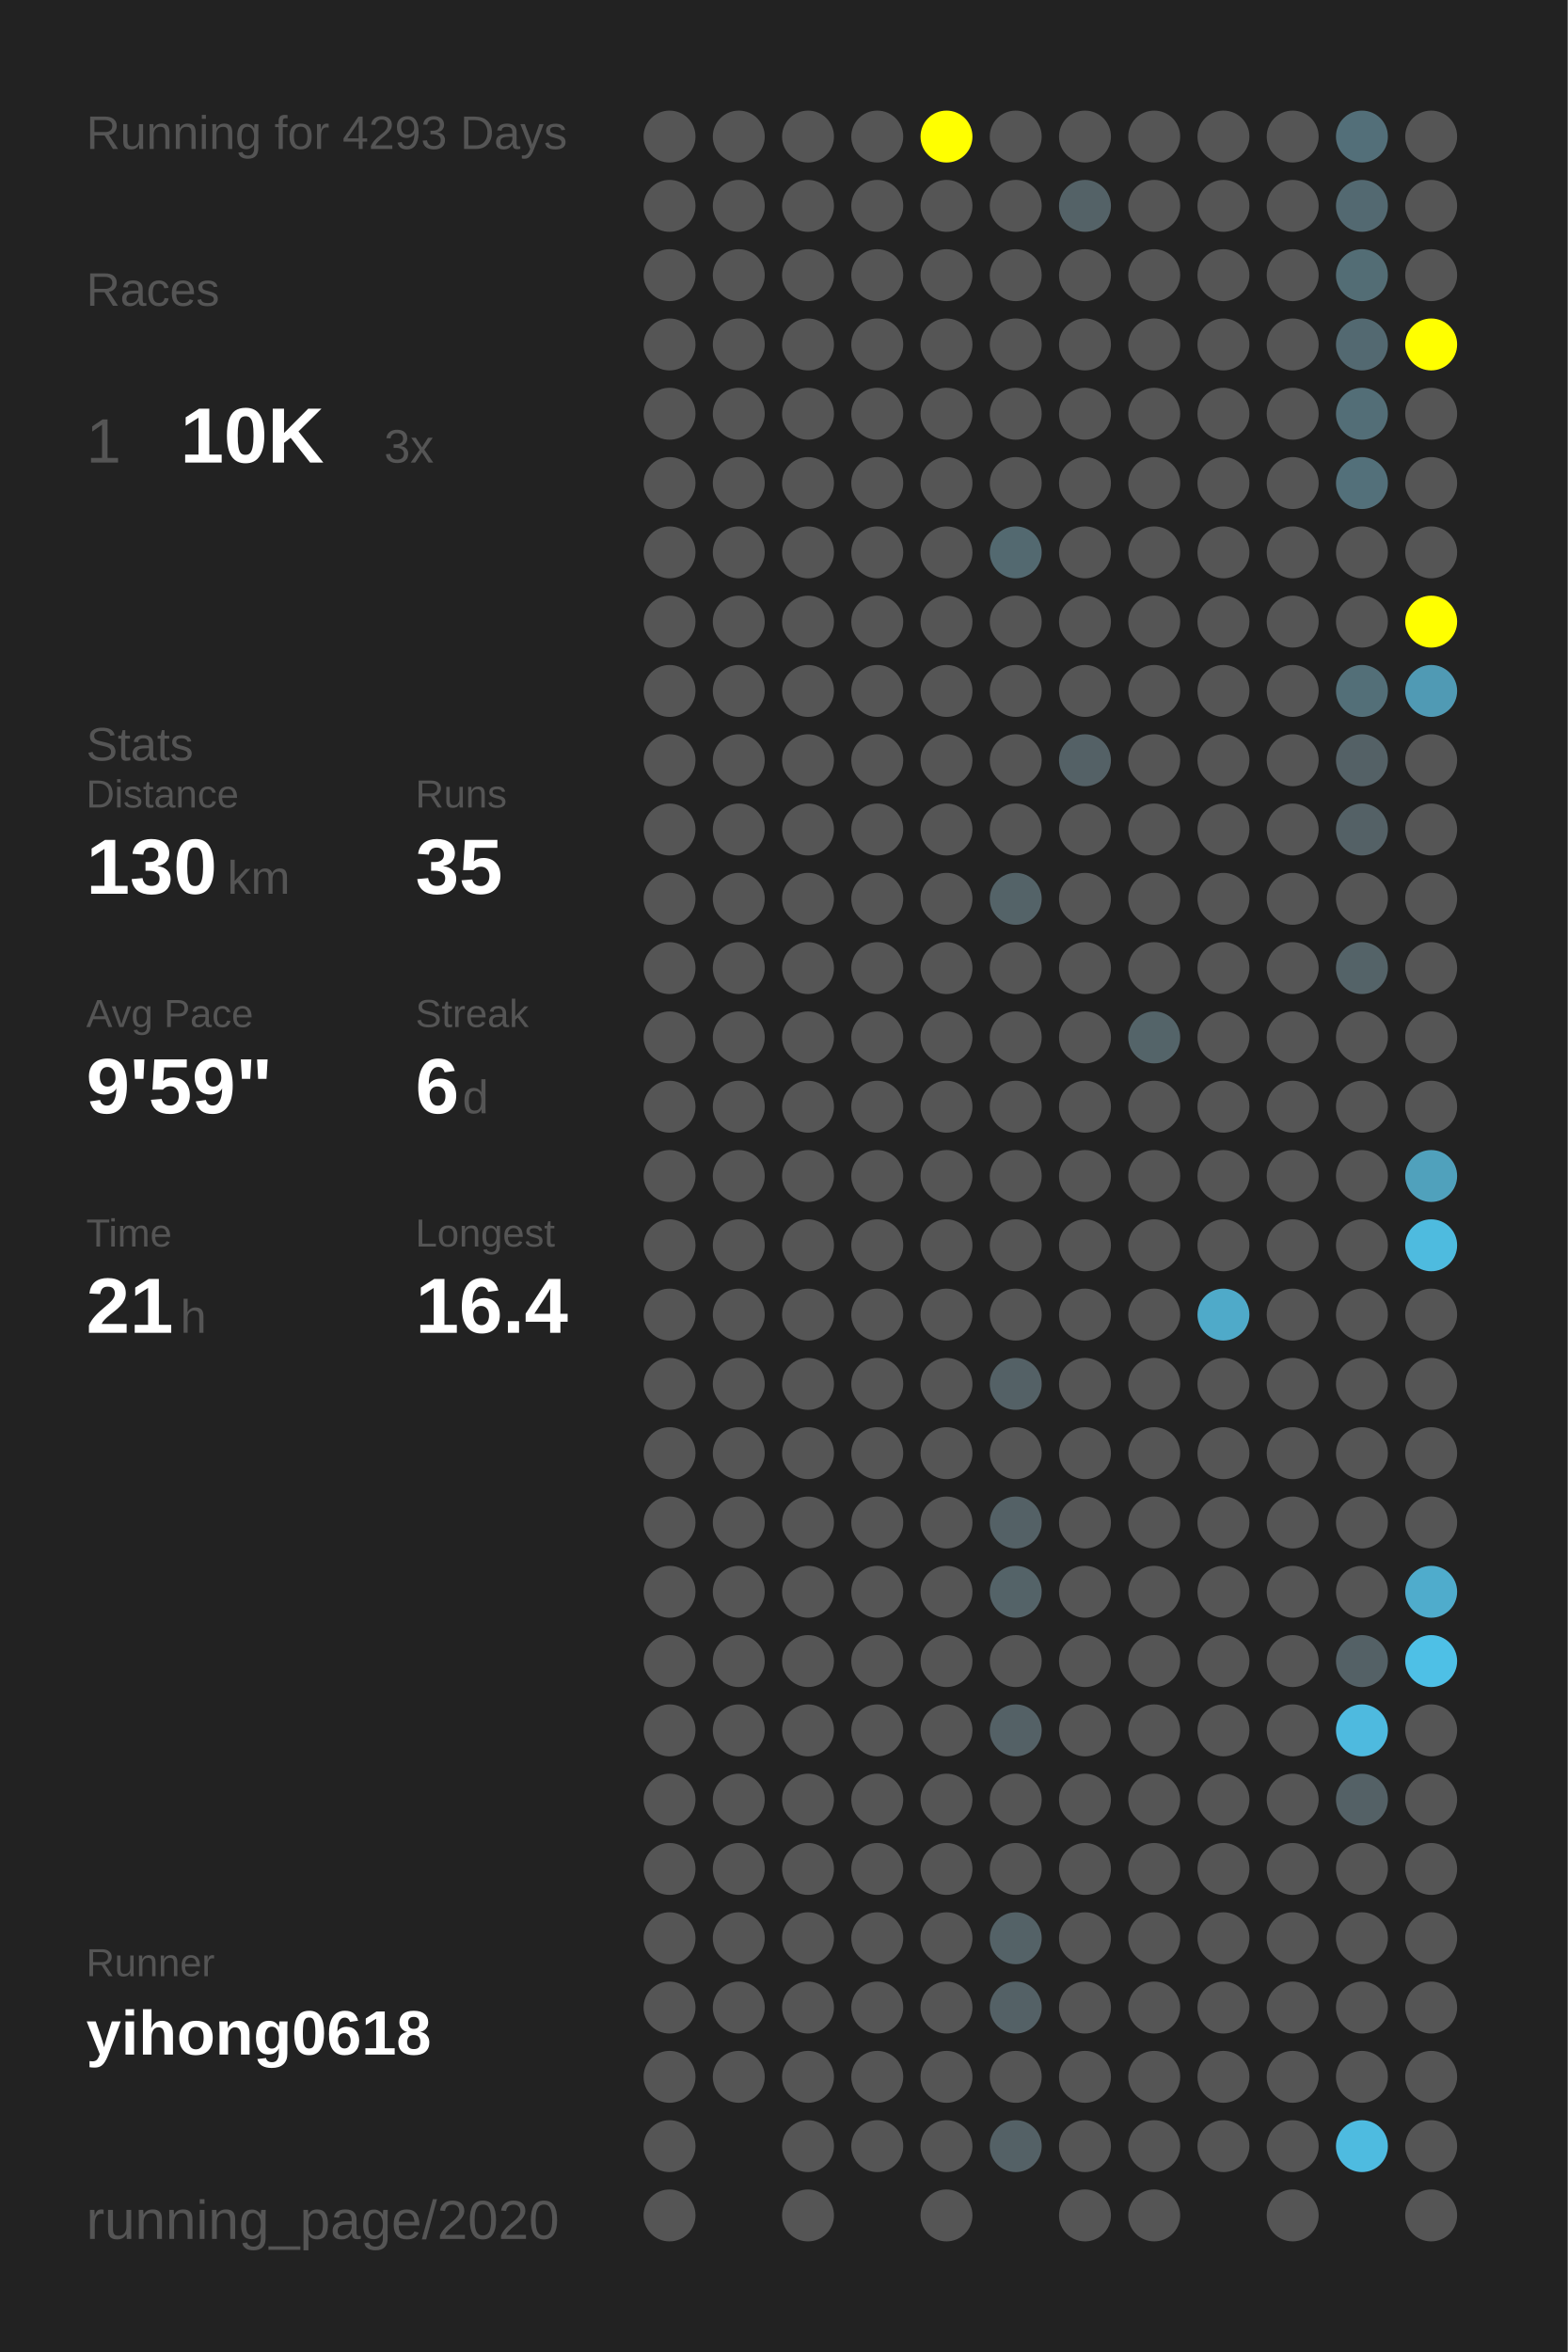
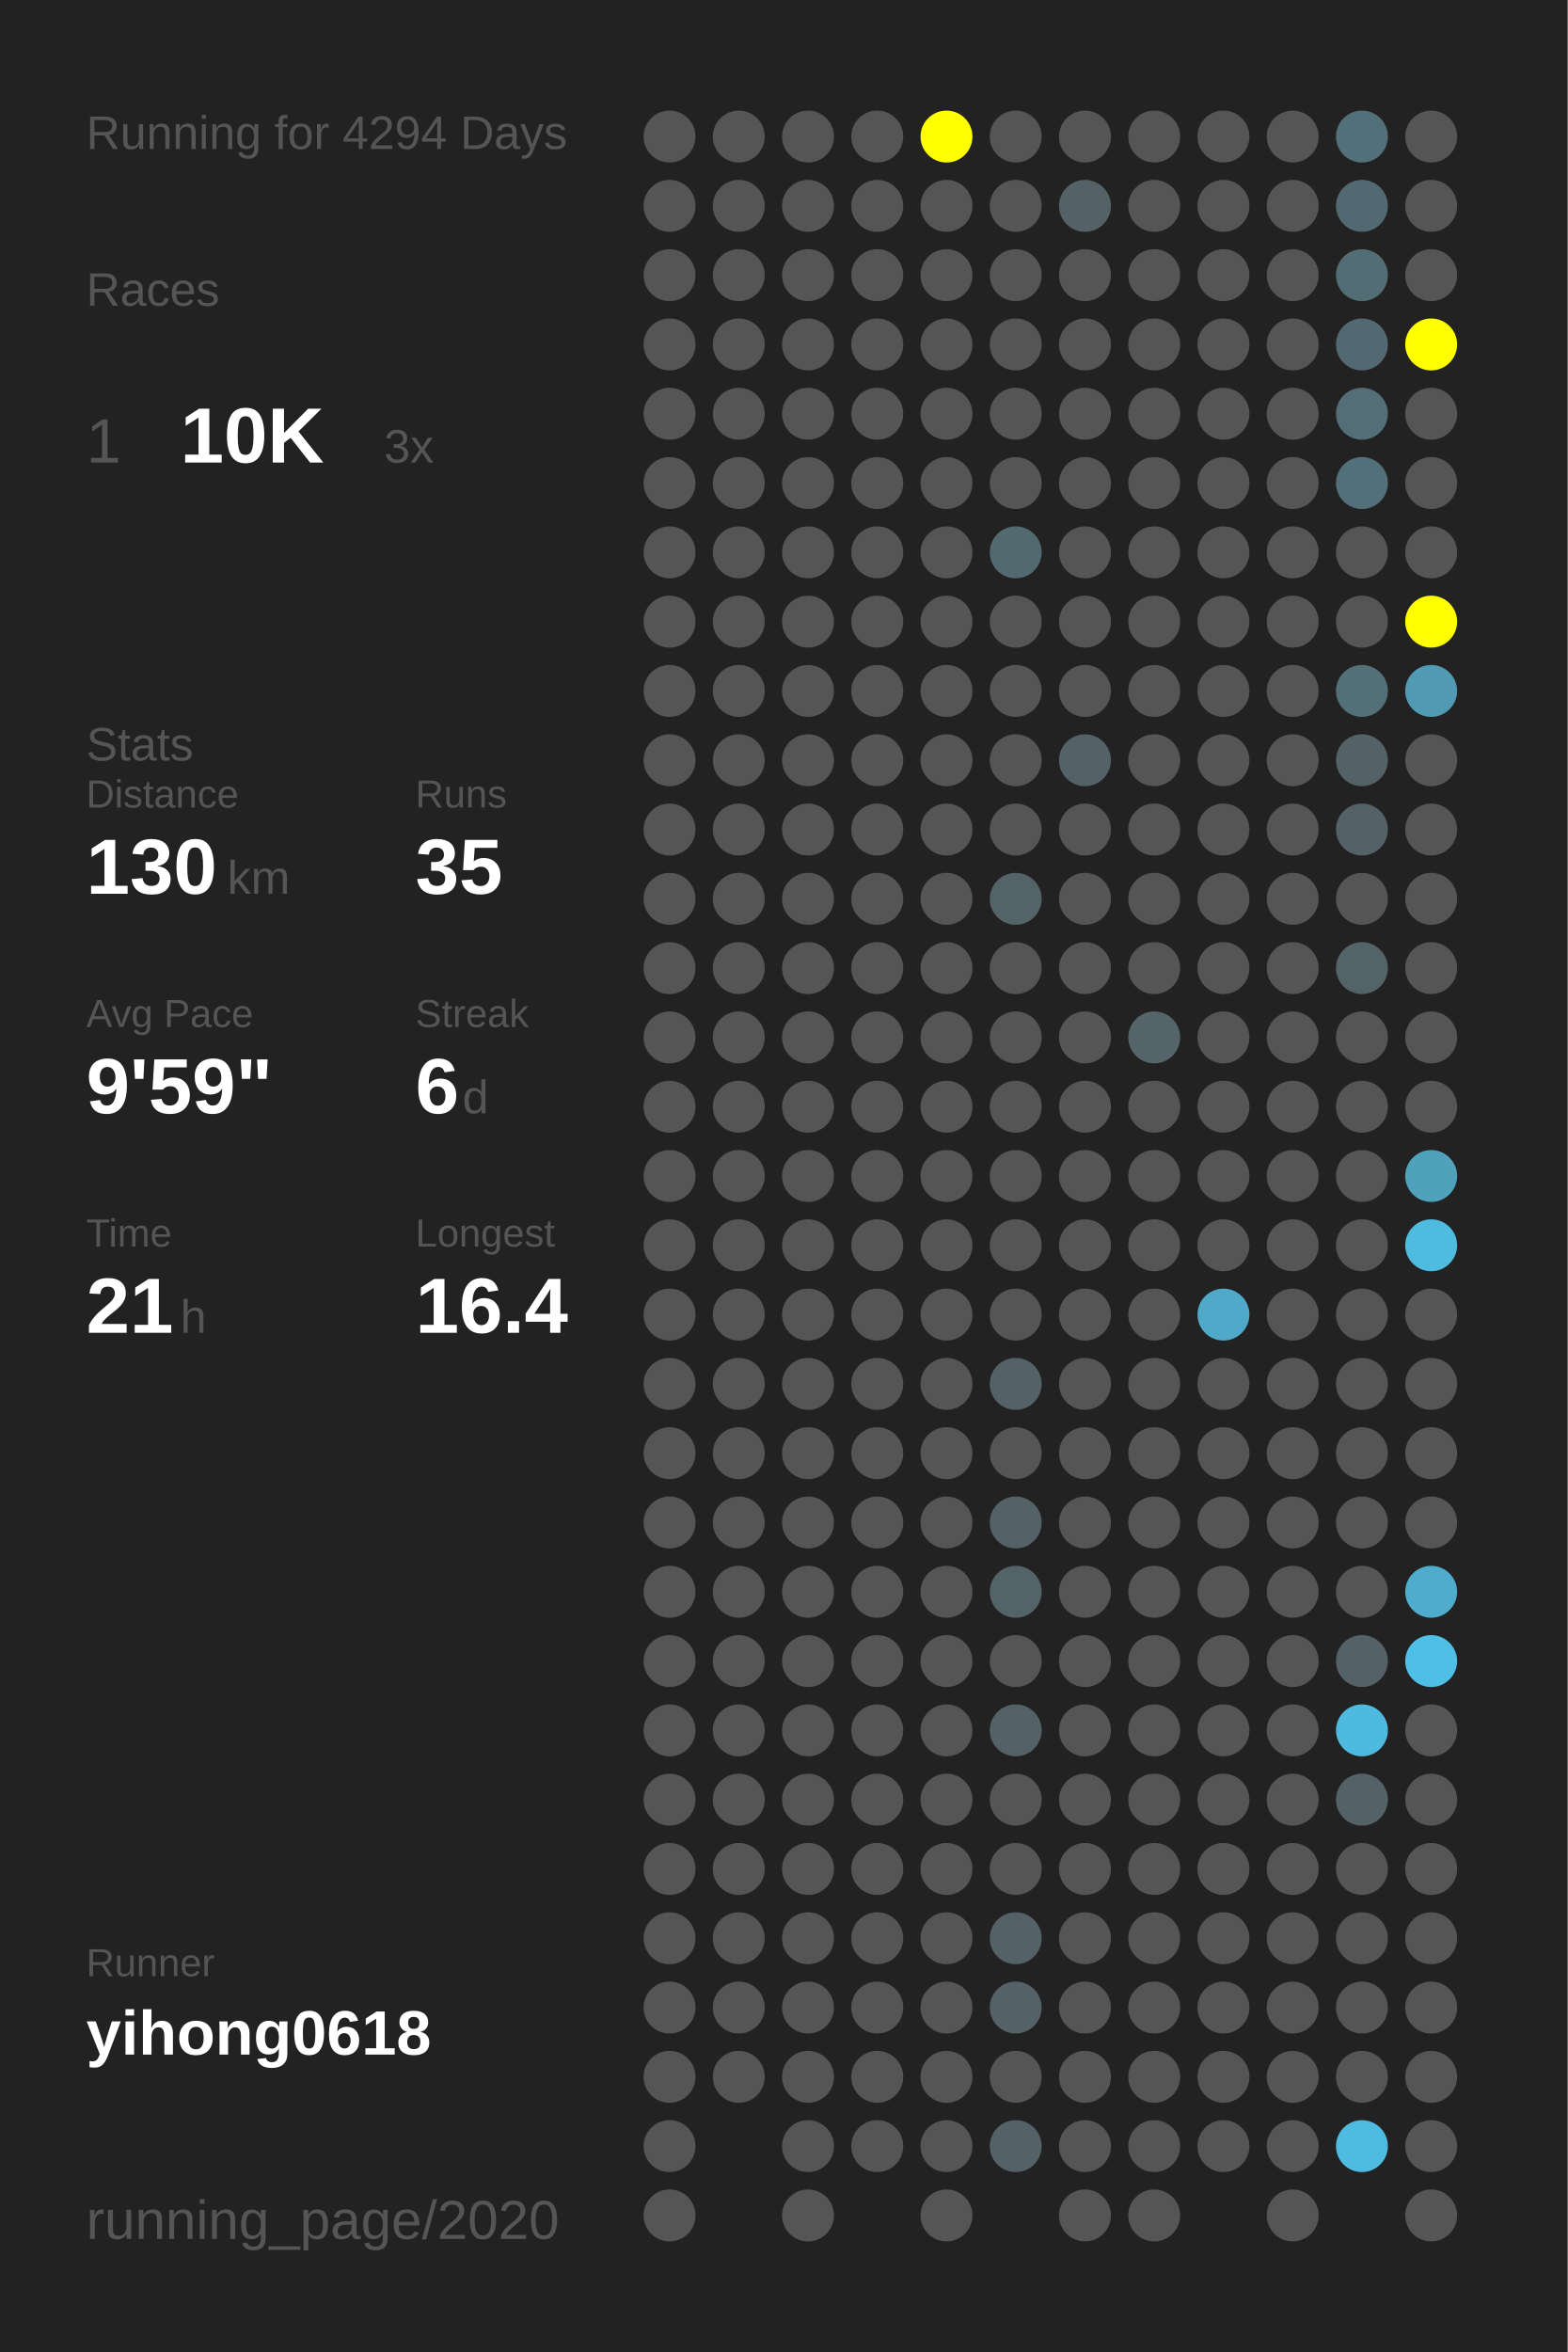
<svg xmlns="http://www.w3.org/2000/svg" baseProfile="full" height="300mm" version="1.1" viewBox="0,0,200,300" width="200mm">
  <defs />
  <rect fill="#222222" height="300" width="200" x="0" y="0" />
-   <text fill="#555555" style="font-size:6px; font-family:Arial;" x="11" y="19">Running for 4293 Days</text>
+   <text fill="#555555" style="font-size:6px; font-family:Arial;" x="11" y="19">Running for 4294 Days</text>
  <text fill="#555555" style="font-size:6px; font-family:Arial;" x="11" y="39">Races</text>
  <text fill="#555555" style="font-size:8px; font-family:Arial;" x="11" y="59">1</text>
  <text fill="#FFFFFF" style="font-size:10px; font-family:Arial; font-weight:bold;" x="23" y="59">10K</text>
  <text fill="#555555" style="font-size:6px; font-family:Arial;" x="49" y="59">3x</text>
  <text fill="#555555" style="font-size:6px; font-family:Arial;" x="11" y="97">Stats</text>
  <text fill="#555555" style="font-size:5px; font-family:Arial;" x="11" y="103">Distance</text>
  <text fill="#FFFFFF" style="font-size:10px; font-family:Arial; font-weight:bold;" x="11" y="114">130</text>
  <text fill="#555555" style="font-size:6px; font-family:Arial;" x="29" y="114">km</text>
  <text fill="#555555" style="font-size:5px; font-family:Arial;" x="53" y="103">Runs</text>
  <text fill="#FFFFFF" style="font-size:10px; font-family:Arial; font-weight:bold;" x="53" y="114">35</text>
  <text fill="#555555" style="font-size:5px; font-family:Arial;" x="11" y="131">Avg Pace</text>
  <text fill="#FFFFFF" style="font-size:10px; font-family:Arial; font-weight:bold;" x="11" y="142">9'59"</text>
  <text fill="#555555" style="font-size:5px; font-family:Arial;" x="53" y="131">Streak</text>
  <text fill="#FFFFFF" style="font-size:10px; font-family:Arial; font-weight:bold;" x="53" y="142">6</text>
  <text fill="#555555" style="font-size:6px; font-family:Arial;" x="59" y="142">d</text>
  <text fill="#555555" style="font-size:5px; font-family:Arial;" x="11" y="159">Time</text>
  <text fill="#FFFFFF" style="font-size:10px; font-family:Arial; font-weight:bold;" x="11" y="170">21</text>
  <text fill="#555555" style="font-size:6px; font-family:Arial;" x="23" y="170">h</text>
  <text fill="#555555" style="font-size:5px; font-family:Arial;" x="53" y="159">Longest</text>
  <text fill="#FFFFFF" style="font-size:10px; font-family:Arial; font-weight:bold;" x="53" y="170">16.4</text>
  <text fill="#555555" style="font-size:5px; font-family:Arial;" x="11" y="252.065">Runner</text>
  <text fill="#FFFFFF" style="font-size:8px; font-family:Arial; font-weight:bold;" x="11" y="262.065">yihong0618</text>
  <text fill="#555555" style="font-size:7px; font-family:Arial;" x="11" y="285.581">running_page/2020</text>
  <circle cx="85.417" cy="17.419" fill="#555555" r="3.312" />
  <circle cx="85.417" cy="26.258" fill="#555555" r="3.312" />
  <circle cx="85.417" cy="35.097" fill="#555555" r="3.312" />
  <circle cx="85.417" cy="43.935" fill="#555555" r="3.312" />
  <circle cx="85.417" cy="52.774" fill="#555555" r="3.312" />
  <circle cx="85.417" cy="61.613" fill="#555555" r="3.312" />
  <circle cx="85.417" cy="70.452" fill="#555555" r="3.312" />
  <circle cx="85.417" cy="79.29" fill="#555555" r="3.312" />
  <circle cx="85.417" cy="88.129" fill="#555555" r="3.312" />
  <circle cx="85.417" cy="96.968" fill="#555555" r="3.312" />
  <circle cx="85.417" cy="105.806" fill="#555555" r="3.312" />
  <circle cx="85.417" cy="114.645" fill="#555555" r="3.312" />
  <circle cx="85.417" cy="123.484" fill="#555555" r="3.312" />
  <circle cx="85.417" cy="132.323" fill="#555555" r="3.312" />
  <circle cx="85.417" cy="141.161" fill="#555555" r="3.312" />
  <circle cx="85.417" cy="150" fill="#555555" r="3.312" />
  <circle cx="85.417" cy="158.839" fill="#555555" r="3.312" />
  <circle cx="85.417" cy="167.677" fill="#555555" r="3.312" />
  <circle cx="85.417" cy="176.516" fill="#555555" r="3.312" />
  <circle cx="85.417" cy="185.355" fill="#555555" r="3.312" />
  <circle cx="85.417" cy="194.194" fill="#555555" r="3.312" />
  <circle cx="85.417" cy="203.032" fill="#555555" r="3.312" />
  <circle cx="85.417" cy="211.871" fill="#555555" r="3.312" />
  <circle cx="85.417" cy="220.71" fill="#555555" r="3.312" />
  <circle cx="85.417" cy="229.548" fill="#555555" r="3.312" />
  <circle cx="85.417" cy="238.387" fill="#555555" r="3.312" />
  <circle cx="85.417" cy="247.226" fill="#555555" r="3.312" />
  <circle cx="85.417" cy="256.065" fill="#555555" r="3.312" />
  <circle cx="85.417" cy="264.903" fill="#555555" r="3.312" />
  <circle cx="85.417" cy="273.742" fill="#555555" r="3.312" />
  <circle cx="85.417" cy="282.581" fill="#555555" r="3.312" />
  <circle cx="94.25" cy="17.419" fill="#555555" r="3.312" />
  <circle cx="94.25" cy="26.258" fill="#555555" r="3.312" />
  <circle cx="94.25" cy="35.097" fill="#555555" r="3.312" />
  <circle cx="94.25" cy="43.935" fill="#555555" r="3.312" />
  <circle cx="94.25" cy="52.774" fill="#555555" r="3.312" />
  <circle cx="94.25" cy="61.613" fill="#555555" r="3.312" />
  <circle cx="94.25" cy="70.452" fill="#555555" r="3.312" />
  <circle cx="94.25" cy="79.29" fill="#555555" r="3.312" />
  <circle cx="94.25" cy="88.129" fill="#555555" r="3.312" />
  <circle cx="94.25" cy="96.968" fill="#555555" r="3.312" />
  <circle cx="94.25" cy="105.806" fill="#555555" r="3.312" />
  <circle cx="94.25" cy="114.645" fill="#555555" r="3.312" />
  <circle cx="94.25" cy="123.484" fill="#555555" r="3.312" />
  <circle cx="94.25" cy="132.323" fill="#555555" r="3.312" />
  <circle cx="94.25" cy="141.161" fill="#555555" r="3.312" />
  <circle cx="94.25" cy="150" fill="#555555" r="3.312" />
  <circle cx="94.25" cy="158.839" fill="#555555" r="3.312" />
  <circle cx="94.25" cy="167.677" fill="#555555" r="3.312" />
  <circle cx="94.25" cy="176.516" fill="#555555" r="3.312" />
  <circle cx="94.25" cy="185.355" fill="#555555" r="3.312" />
  <circle cx="94.25" cy="194.194" fill="#555555" r="3.312" />
  <circle cx="94.25" cy="203.032" fill="#555555" r="3.312" />
  <circle cx="94.25" cy="211.871" fill="#555555" r="3.312" />
  <circle cx="94.25" cy="220.71" fill="#555555" r="3.312" />
  <circle cx="94.25" cy="229.548" fill="#555555" r="3.312" />
  <circle cx="94.25" cy="238.387" fill="#555555" r="3.312" />
  <circle cx="94.25" cy="247.226" fill="#555555" r="3.312" />
  <circle cx="94.25" cy="256.065" fill="#555555" r="3.312" />
  <circle cx="94.25" cy="264.903" fill="#555555" r="3.312" />
  <circle cx="103.083" cy="17.419" fill="#555555" r="3.312" />
  <circle cx="103.083" cy="26.258" fill="#555555" r="3.312" />
  <circle cx="103.083" cy="35.097" fill="#555555" r="3.312" />
  <circle cx="103.083" cy="43.935" fill="#555555" r="3.312" />
  <circle cx="103.083" cy="52.774" fill="#555555" r="3.312" />
  <circle cx="103.083" cy="61.613" fill="#555555" r="3.312" />
  <circle cx="103.083" cy="70.452" fill="#555555" r="3.312" />
  <circle cx="103.083" cy="79.29" fill="#555555" r="3.312" />
  <circle cx="103.083" cy="88.129" fill="#555555" r="3.312" />
  <circle cx="103.083" cy="96.968" fill="#555555" r="3.312" />
  <circle cx="103.083" cy="105.806" fill="#555555" r="3.312" />
  <circle cx="103.083" cy="114.645" fill="#555555" r="3.312" />
  <circle cx="103.083" cy="123.484" fill="#555555" r="3.312" />
  <circle cx="103.083" cy="132.323" fill="#555555" r="3.312" />
  <circle cx="103.083" cy="141.161" fill="#555555" r="3.312" />
  <circle cx="103.083" cy="150" fill="#555555" r="3.312" />
  <circle cx="103.083" cy="158.839" fill="#555555" r="3.312" />
  <circle cx="103.083" cy="167.677" fill="#555555" r="3.312" />
  <circle cx="103.083" cy="176.516" fill="#555555" r="3.312" />
  <circle cx="103.083" cy="185.355" fill="#555555" r="3.312" />
  <circle cx="103.083" cy="194.194" fill="#555555" r="3.312" />
  <circle cx="103.083" cy="203.032" fill="#555555" r="3.312" />
  <circle cx="103.083" cy="211.871" fill="#555555" r="3.312" />
  <circle cx="103.083" cy="220.71" fill="#555555" r="3.312" />
  <circle cx="103.083" cy="229.548" fill="#555555" r="3.312" />
  <circle cx="103.083" cy="238.387" fill="#555555" r="3.312" />
  <circle cx="103.083" cy="247.226" fill="#555555" r="3.312" />
  <circle cx="103.083" cy="256.065" fill="#555555" r="3.312" />
  <circle cx="103.083" cy="264.903" fill="#555555" r="3.312" />
  <circle cx="103.083" cy="273.742" fill="#555555" r="3.312" />
  <circle cx="103.083" cy="282.581" fill="#555555" r="3.312" />
  <circle cx="111.917" cy="17.419" fill="#555555" r="3.312" />
  <circle cx="111.917" cy="26.258" fill="#555555" r="3.312" />
  <circle cx="111.917" cy="35.097" fill="#555555" r="3.312" />
  <circle cx="111.917" cy="43.935" fill="#555555" r="3.312" />
  <circle cx="111.917" cy="52.774" fill="#555555" r="3.312" />
  <circle cx="111.917" cy="61.613" fill="#555555" r="3.312" />
  <circle cx="111.917" cy="70.452" fill="#555555" r="3.312" />
  <circle cx="111.917" cy="79.29" fill="#555555" r="3.312" />
  <circle cx="111.917" cy="88.129" fill="#555555" r="3.312" />
  <circle cx="111.917" cy="96.968" fill="#555555" r="3.312" />
  <circle cx="111.917" cy="105.806" fill="#555555" r="3.312" />
  <circle cx="111.917" cy="114.645" fill="#555555" r="3.312" />
  <circle cx="111.917" cy="123.484" fill="#555555" r="3.312" />
  <circle cx="111.917" cy="132.323" fill="#555555" r="3.312" />
  <circle cx="111.917" cy="141.161" fill="#555555" r="3.312" />
  <circle cx="111.917" cy="150" fill="#555555" r="3.312" />
  <circle cx="111.917" cy="158.839" fill="#555555" r="3.312" />
  <circle cx="111.917" cy="167.677" fill="#555555" r="3.312" />
  <circle cx="111.917" cy="176.516" fill="#555555" r="3.312" />
  <circle cx="111.917" cy="185.355" fill="#555555" r="3.312" />
  <circle cx="111.917" cy="194.194" fill="#555555" r="3.312" />
  <circle cx="111.917" cy="203.032" fill="#555555" r="3.312" />
  <circle cx="111.917" cy="211.871" fill="#555555" r="3.312" />
  <circle cx="111.917" cy="220.71" fill="#555555" r="3.312" />
  <circle cx="111.917" cy="229.548" fill="#555555" r="3.312" />
  <circle cx="111.917" cy="238.387" fill="#555555" r="3.312" />
  <circle cx="111.917" cy="247.226" fill="#555555" r="3.312" />
  <circle cx="111.917" cy="256.065" fill="#555555" r="3.312" />
  <circle cx="111.917" cy="264.903" fill="#555555" r="3.312" />
  <circle cx="111.917" cy="273.742" fill="#555555" r="3.312" />
  <circle cx="120.75" cy="17.419" fill="#FFFF00" r="3.312" />
  <circle cx="120.75" cy="26.258" fill="#555555" r="3.312" />
  <circle cx="120.75" cy="35.097" fill="#555555" r="3.312" />
  <circle cx="120.75" cy="43.935" fill="#555555" r="3.312" />
  <circle cx="120.75" cy="52.774" fill="#555555" r="3.312" />
  <circle cx="120.75" cy="61.613" fill="#555555" r="3.312" />
  <circle cx="120.75" cy="70.452" fill="#555555" r="3.312" />
  <circle cx="120.75" cy="79.29" fill="#555555" r="3.312" />
  <circle cx="120.75" cy="88.129" fill="#555555" r="3.312" />
  <circle cx="120.75" cy="96.968" fill="#555555" r="3.312" />
  <circle cx="120.75" cy="105.806" fill="#555555" r="3.312" />
  <circle cx="120.75" cy="114.645" fill="#555555" r="3.312" />
  <circle cx="120.75" cy="123.484" fill="#555555" r="3.312" />
  <circle cx="120.75" cy="132.323" fill="#555555" r="3.312" />
  <circle cx="120.75" cy="141.161" fill="#555555" r="3.312" />
  <circle cx="120.75" cy="150" fill="#555555" r="3.312" />
  <circle cx="120.75" cy="158.839" fill="#555555" r="3.312" />
  <circle cx="120.75" cy="167.677" fill="#555555" r="3.312" />
  <circle cx="120.75" cy="176.516" fill="#555555" r="3.312" />
  <circle cx="120.75" cy="185.355" fill="#555555" r="3.312" />
  <circle cx="120.75" cy="194.194" fill="#555555" r="3.312" />
  <circle cx="120.75" cy="203.032" fill="#555555" r="3.312" />
  <circle cx="120.75" cy="211.871" fill="#555555" r="3.312" />
  <circle cx="120.75" cy="220.71" fill="#555555" r="3.312" />
  <circle cx="120.75" cy="229.548" fill="#555555" r="3.312" />
  <circle cx="120.75" cy="238.387" fill="#555555" r="3.312" />
  <circle cx="120.75" cy="247.226" fill="#555555" r="3.312" />
  <circle cx="120.75" cy="256.065" fill="#555555" r="3.312" />
  <circle cx="120.75" cy="264.903" fill="#555555" r="3.312" />
  <circle cx="120.75" cy="273.742" fill="#555555" r="3.312" />
  <circle cx="120.75" cy="282.581" fill="#555555" r="3.312" />
  <circle cx="129.583" cy="17.419" fill="#555555" r="3.312" />
  <circle cx="129.583" cy="26.258" fill="#555555" r="3.312" />
  <circle cx="129.583" cy="35.097" fill="#555555" r="3.312" />
  <circle cx="129.583" cy="43.935" fill="#555555" r="3.312" />
  <circle cx="129.583" cy="52.774" fill="#555555" r="3.312" />
  <circle cx="129.583" cy="61.613" fill="#555555" r="3.312" />
  <circle cx="129.583" cy="70.452" fill="#536970" r="3.312" />
  <circle cx="129.583" cy="79.29" fill="#555555" r="3.312" />
  <circle cx="129.583" cy="88.129" fill="#555555" r="3.312" />
  <circle cx="129.583" cy="96.968" fill="#555555" r="3.312" />
  <circle cx="129.583" cy="105.806" fill="#555555" r="3.312" />
  <circle cx="129.583" cy="114.645" fill="#546368" r="3.312" />
  <circle cx="129.583" cy="123.484" fill="#555555" r="3.312" />
  <circle cx="129.583" cy="132.323" fill="#555555" r="3.312" />
  <circle cx="129.583" cy="141.161" fill="#555555" r="3.312" />
  <circle cx="129.583" cy="150" fill="#555555" r="3.312" />
  <circle cx="129.583" cy="158.839" fill="#555555" r="3.312" />
  <circle cx="129.583" cy="167.677" fill="#555555" r="3.312" />
  <circle cx="129.583" cy="176.516" fill="#546166" r="3.312" />
  <circle cx="129.583" cy="185.355" fill="#555555" r="3.312" />
  <circle cx="129.583" cy="194.194" fill="#546166" r="3.312" />
  <circle cx="129.583" cy="203.032" fill="#546368" r="3.312" />
  <circle cx="129.583" cy="211.871" fill="#555555" r="3.312" />
  <circle cx="129.583" cy="220.71" fill="#546166" r="3.312" />
  <circle cx="129.583" cy="229.548" fill="#555555" r="3.312" />
  <circle cx="129.583" cy="238.387" fill="#555555" r="3.312" />
  <circle cx="129.583" cy="247.226" fill="#546267" r="3.312" />
  <circle cx="129.583" cy="256.065" fill="#546166" r="3.312" />
  <circle cx="129.583" cy="264.903" fill="#555555" r="3.312" />
  <circle cx="129.583" cy="273.742" fill="#546166" r="3.312" />
  <circle cx="138.417" cy="17.419" fill="#555555" r="3.312" />
  <circle cx="138.417" cy="26.258" fill="#546267" r="3.312" />
  <circle cx="138.417" cy="35.097" fill="#555555" r="3.312" />
  <circle cx="138.417" cy="43.935" fill="#555555" r="3.312" />
  <circle cx="138.417" cy="52.774" fill="#555555" r="3.312" />
  <circle cx="138.417" cy="61.613" fill="#555555" r="3.312" />
  <circle cx="138.417" cy="70.452" fill="#555555" r="3.312" />
  <circle cx="138.417" cy="79.29" fill="#555555" r="3.312" />
  <circle cx="138.417" cy="88.129" fill="#555555" r="3.312" />
  <circle cx="138.417" cy="96.968" fill="#546166" r="3.312" />
  <circle cx="138.417" cy="105.806" fill="#555555" r="3.312" />
  <circle cx="138.417" cy="114.645" fill="#555555" r="3.312" />
  <circle cx="138.417" cy="123.484" fill="#555555" r="3.312" />
  <circle cx="138.417" cy="132.323" fill="#555555" r="3.312" />
  <circle cx="138.417" cy="141.161" fill="#555555" r="3.312" />
  <circle cx="138.417" cy="150" fill="#555555" r="3.312" />
  <circle cx="138.417" cy="158.839" fill="#555555" r="3.312" />
  <circle cx="138.417" cy="167.677" fill="#555555" r="3.312" />
  <circle cx="138.417" cy="176.516" fill="#555555" r="3.312" />
  <circle cx="138.417" cy="185.355" fill="#555555" r="3.312" />
  <circle cx="138.417" cy="194.194" fill="#555555" r="3.312" />
  <circle cx="138.417" cy="203.032" fill="#555555" r="3.312" />
  <circle cx="138.417" cy="211.871" fill="#555555" r="3.312" />
  <circle cx="138.417" cy="220.71" fill="#555555" r="3.312" />
  <circle cx="138.417" cy="229.548" fill="#555555" r="3.312" />
  <circle cx="138.417" cy="238.387" fill="#555555" r="3.312" />
  <circle cx="138.417" cy="247.226" fill="#555555" r="3.312" />
  <circle cx="138.417" cy="256.065" fill="#555555" r="3.312" />
  <circle cx="138.417" cy="264.903" fill="#555555" r="3.312" />
  <circle cx="138.417" cy="273.742" fill="#555555" r="3.312" />
  <circle cx="138.417" cy="282.581" fill="#555555" r="3.312" />
  <circle cx="147.25" cy="17.419" fill="#555555" r="3.312" />
  <circle cx="147.25" cy="26.258" fill="#555555" r="3.312" />
  <circle cx="147.25" cy="35.097" fill="#555555" r="3.312" />
  <circle cx="147.25" cy="43.935" fill="#555555" r="3.312" />
  <circle cx="147.25" cy="52.774" fill="#555555" r="3.312" />
  <circle cx="147.25" cy="61.613" fill="#555555" r="3.312" />
  <circle cx="147.25" cy="70.452" fill="#555555" r="3.312" />
  <circle cx="147.25" cy="79.29" fill="#555555" r="3.312" />
  <circle cx="147.25" cy="88.129" fill="#555555" r="3.312" />
  <circle cx="147.25" cy="96.968" fill="#555555" r="3.312" />
  <circle cx="147.25" cy="105.806" fill="#555555" r="3.312" />
  <circle cx="147.25" cy="114.645" fill="#555555" r="3.312" />
  <circle cx="147.25" cy="123.484" fill="#555555" r="3.312" />
  <circle cx="147.25" cy="132.323" fill="#546469" r="3.312" />
  <circle cx="147.25" cy="141.161" fill="#555555" r="3.312" />
  <circle cx="147.25" cy="150" fill="#555555" r="3.312" />
  <circle cx="147.25" cy="158.839" fill="#555555" r="3.312" />
  <circle cx="147.25" cy="167.677" fill="#555555" r="3.312" />
  <circle cx="147.25" cy="176.516" fill="#555555" r="3.312" />
  <circle cx="147.25" cy="185.355" fill="#555555" r="3.312" />
  <circle cx="147.25" cy="194.194" fill="#555555" r="3.312" />
  <circle cx="147.25" cy="203.032" fill="#555555" r="3.312" />
  <circle cx="147.25" cy="211.871" fill="#555555" r="3.312" />
  <circle cx="147.25" cy="220.71" fill="#555555" r="3.312" />
  <circle cx="147.25" cy="229.548" fill="#555555" r="3.312" />
  <circle cx="147.25" cy="238.387" fill="#555555" r="3.312" />
  <circle cx="147.25" cy="247.226" fill="#555555" r="3.312" />
  <circle cx="147.25" cy="256.065" fill="#555555" r="3.312" />
  <circle cx="147.25" cy="264.903" fill="#555555" r="3.312" />
  <circle cx="147.25" cy="273.742" fill="#555555" r="3.312" />
  <circle cx="147.25" cy="282.581" fill="#555555" r="3.312" />
  <circle cx="156.083" cy="17.419" fill="#555555" r="3.312" />
  <circle cx="156.083" cy="26.258" fill="#555555" r="3.312" />
  <circle cx="156.083" cy="35.097" fill="#555555" r="3.312" />
  <circle cx="156.083" cy="43.935" fill="#555555" r="3.312" />
  <circle cx="156.083" cy="52.774" fill="#555555" r="3.312" />
  <circle cx="156.083" cy="61.613" fill="#555555" r="3.312" />
  <circle cx="156.083" cy="70.452" fill="#555555" r="3.312" />
  <circle cx="156.083" cy="79.29" fill="#555555" r="3.312" />
  <circle cx="156.083" cy="88.129" fill="#555555" r="3.312" />
  <circle cx="156.083" cy="96.968" fill="#555555" r="3.312" />
  <circle cx="156.083" cy="105.806" fill="#555555" r="3.312" />
  <circle cx="156.083" cy="114.645" fill="#555555" r="3.312" />
  <circle cx="156.083" cy="123.484" fill="#555555" r="3.312" />
  <circle cx="156.083" cy="132.323" fill="#555555" r="3.312" />
  <circle cx="156.083" cy="141.161" fill="#555555" r="3.312" />
  <circle cx="156.083" cy="150" fill="#555555" r="3.312" />
  <circle cx="156.083" cy="158.839" fill="#555555" r="3.312" />
  <circle cx="156.083" cy="167.677" fill="#4faac9" r="3.312" />
  <circle cx="156.083" cy="176.516" fill="#555555" r="3.312" />
  <circle cx="156.083" cy="185.355" fill="#555555" r="3.312" />
  <circle cx="156.083" cy="194.194" fill="#555555" r="3.312" />
  <circle cx="156.083" cy="203.032" fill="#555555" r="3.312" />
  <circle cx="156.083" cy="211.871" fill="#555555" r="3.312" />
  <circle cx="156.083" cy="220.71" fill="#555555" r="3.312" />
  <circle cx="156.083" cy="229.548" fill="#555555" r="3.312" />
  <circle cx="156.083" cy="238.387" fill="#555555" r="3.312" />
  <circle cx="156.083" cy="247.226" fill="#555555" r="3.312" />
  <circle cx="156.083" cy="256.065" fill="#555555" r="3.312" />
  <circle cx="156.083" cy="264.903" fill="#555555" r="3.312" />
  <circle cx="156.083" cy="273.742" fill="#555555" r="3.312" />
  <circle cx="164.917" cy="17.419" fill="#555555" r="3.312" />
  <circle cx="164.917" cy="26.258" fill="#555555" r="3.312" />
  <circle cx="164.917" cy="35.097" fill="#555555" r="3.312" />
  <circle cx="164.917" cy="43.935" fill="#555555" r="3.312" />
  <circle cx="164.917" cy="52.774" fill="#555555" r="3.312" />
  <circle cx="164.917" cy="61.613" fill="#555555" r="3.312" />
  <circle cx="164.917" cy="70.452" fill="#555555" r="3.312" />
  <circle cx="164.917" cy="79.29" fill="#555555" r="3.312" />
  <circle cx="164.917" cy="88.129" fill="#555555" r="3.312" />
  <circle cx="164.917" cy="96.968" fill="#555555" r="3.312" />
  <circle cx="164.917" cy="105.806" fill="#555555" r="3.312" />
  <circle cx="164.917" cy="114.645" fill="#555555" r="3.312" />
  <circle cx="164.917" cy="123.484" fill="#555555" r="3.312" />
  <circle cx="164.917" cy="132.323" fill="#555555" r="3.312" />
  <circle cx="164.917" cy="141.161" fill="#555555" r="3.312" />
  <circle cx="164.917" cy="150" fill="#555555" r="3.312" />
  <circle cx="164.917" cy="158.839" fill="#555555" r="3.312" />
  <circle cx="164.917" cy="167.677" fill="#555555" r="3.312" />
  <circle cx="164.917" cy="176.516" fill="#555555" r="3.312" />
  <circle cx="164.917" cy="185.355" fill="#555555" r="3.312" />
  <circle cx="164.917" cy="194.194" fill="#555555" r="3.312" />
  <circle cx="164.917" cy="203.032" fill="#555555" r="3.312" />
  <circle cx="164.917" cy="211.871" fill="#555555" r="3.312" />
  <circle cx="164.917" cy="220.71" fill="#555555" r="3.312" />
  <circle cx="164.917" cy="229.548" fill="#555555" r="3.312" />
  <circle cx="164.917" cy="238.387" fill="#555555" r="3.312" />
  <circle cx="164.917" cy="247.226" fill="#555555" r="3.312" />
  <circle cx="164.917" cy="256.065" fill="#555555" r="3.312" />
  <circle cx="164.917" cy="264.903" fill="#555555" r="3.312" />
  <circle cx="164.917" cy="273.742" fill="#555555" r="3.312" />
  <circle cx="164.917" cy="282.581" fill="#555555" r="3.312" />
  <circle cx="173.75" cy="17.419" fill="#536f79" r="3.312" />
  <circle cx="173.75" cy="26.258" fill="#536971" r="3.312" />
  <circle cx="173.75" cy="35.097" fill="#536d75" r="3.312" />
  <circle cx="173.75" cy="43.935" fill="#536971" r="3.312" />
  <circle cx="173.75" cy="52.774" fill="#536e77" r="3.312" />
  <circle cx="173.75" cy="61.613" fill="#53707a" r="3.312" />
  <circle cx="173.75" cy="70.452" fill="#555555" r="3.312" />
  <circle cx="173.75" cy="79.29" fill="#555555" r="3.312" />
  <circle cx="173.75" cy="88.129" fill="#536f78" r="3.312" />
  <circle cx="173.75" cy="96.968" fill="#546166" r="3.312" />
  <circle cx="173.75" cy="105.806" fill="#546166" r="3.312" />
  <circle cx="173.75" cy="114.645" fill="#555555" r="3.312" />
  <circle cx="173.75" cy="123.484" fill="#546368" r="3.312" />
  <circle cx="173.75" cy="132.323" fill="#555555" r="3.312" />
  <circle cx="173.75" cy="141.161" fill="#555555" r="3.312" />
  <circle cx="173.75" cy="150" fill="#555555" r="3.312" />
  <circle cx="173.75" cy="158.839" fill="#555555" r="3.312" />
  <circle cx="173.75" cy="167.677" fill="#555555" r="3.312" />
  <circle cx="173.75" cy="176.516" fill="#555555" r="3.312" />
  <circle cx="173.75" cy="185.355" fill="#555555" r="3.312" />
  <circle cx="173.75" cy="194.194" fill="#555555" r="3.312" />
  <circle cx="173.75" cy="203.032" fill="#555555" r="3.312" />
  <circle cx="173.75" cy="211.871" fill="#546166" r="3.312" />
  <circle cx="173.75" cy="220.71" fill="#4ebadf" r="3.312" />
  <circle cx="173.75" cy="229.548" fill="#546166" r="3.312" />
  <circle cx="173.75" cy="238.387" fill="#555555" r="3.312" />
  <circle cx="173.75" cy="247.226" fill="#555555" r="3.312" />
  <circle cx="173.75" cy="256.065" fill="#555555" r="3.312" />
  <circle cx="173.75" cy="264.903" fill="#555555" r="3.312" />
  <circle cx="173.75" cy="273.742" fill="#4ebbe0" r="3.312" />
  <circle cx="182.583" cy="17.419" fill="#555555" r="3.312" />
  <circle cx="182.583" cy="26.258" fill="#555555" r="3.312" />
  <circle cx="182.583" cy="35.097" fill="#555555" r="3.312" />
  <circle cx="182.583" cy="43.935" fill="#FFFF00" r="3.312" />
  <circle cx="182.583" cy="52.774" fill="#555555" r="3.312" />
  <circle cx="182.583" cy="61.613" fill="#555555" r="3.312" />
  <circle cx="182.583" cy="70.452" fill="#555555" r="3.312" />
  <circle cx="182.583" cy="79.29" fill="#FFFF00" r="3.312" />
  <circle cx="182.583" cy="88.129" fill="#509ab4" r="3.312" />
  <circle cx="182.583" cy="96.968" fill="#555555" r="3.312" />
  <circle cx="182.583" cy="105.806" fill="#555555" r="3.312" />
  <circle cx="182.583" cy="114.645" fill="#555555" r="3.312" />
  <circle cx="182.583" cy="123.484" fill="#555555" r="3.312" />
  <circle cx="182.583" cy="132.323" fill="#555555" r="3.312" />
  <circle cx="182.583" cy="141.161" fill="#555555" r="3.312" />
  <circle cx="182.583" cy="150" fill="#50a1bc" r="3.312" />
  <circle cx="182.583" cy="158.839" fill="#4ebbdf" r="3.312" />
  <circle cx="182.583" cy="167.677" fill="#555555" r="3.312" />
  <circle cx="182.583" cy="176.516" fill="#555555" r="3.312" />
  <circle cx="182.583" cy="185.355" fill="#555555" r="3.312" />
  <circle cx="182.583" cy="194.194" fill="#555555" r="3.312" />
  <circle cx="182.583" cy="203.032" fill="#4faccc" r="3.312" />
  <circle cx="182.583" cy="211.871" fill="#4ec0e6" r="3.312" />
  <circle cx="182.583" cy="220.71" fill="#555555" r="3.312" />
  <circle cx="182.583" cy="229.548" fill="#555555" r="3.312" />
  <circle cx="182.583" cy="238.387" fill="#555555" r="3.312" />
  <circle cx="182.583" cy="247.226" fill="#555555" r="3.312" />
  <circle cx="182.583" cy="256.065" fill="#555555" r="3.312" />
  <circle cx="182.583" cy="264.903" fill="#555555" r="3.312" />
  <circle cx="182.583" cy="273.742" fill="#555555" r="3.312" />
  <circle cx="182.583" cy="282.581" fill="#555555" r="3.312" />
</svg>
